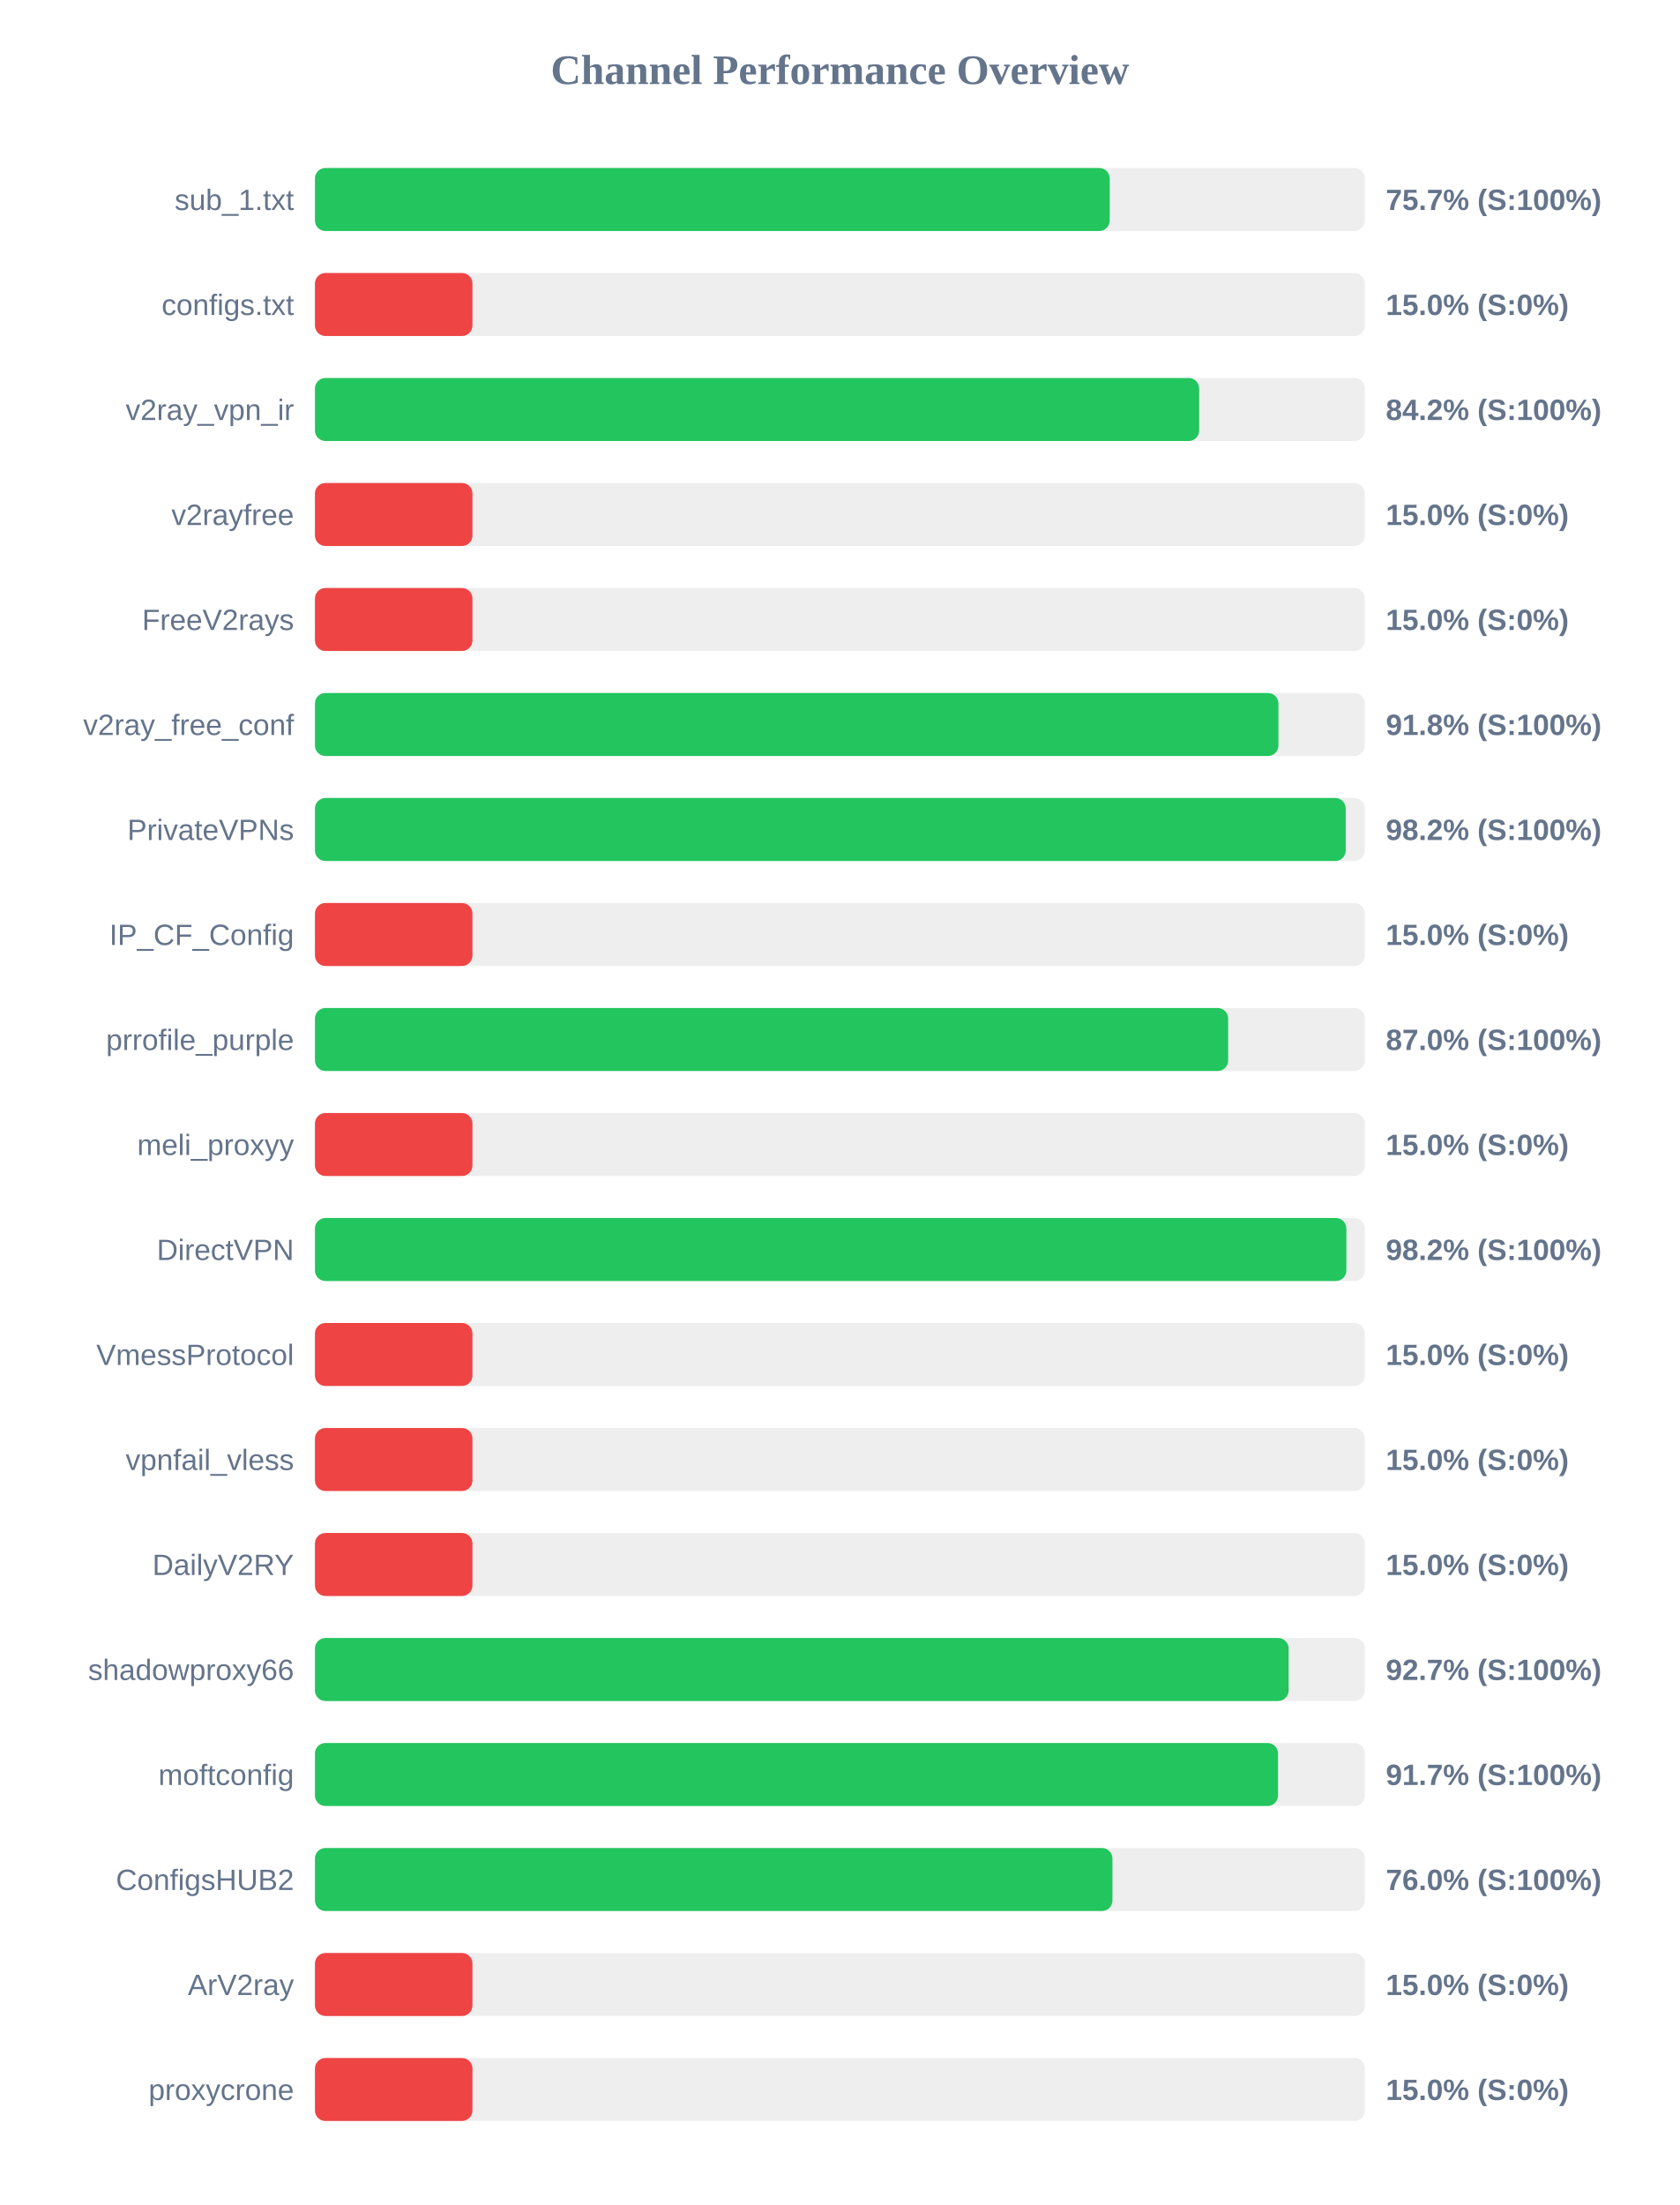
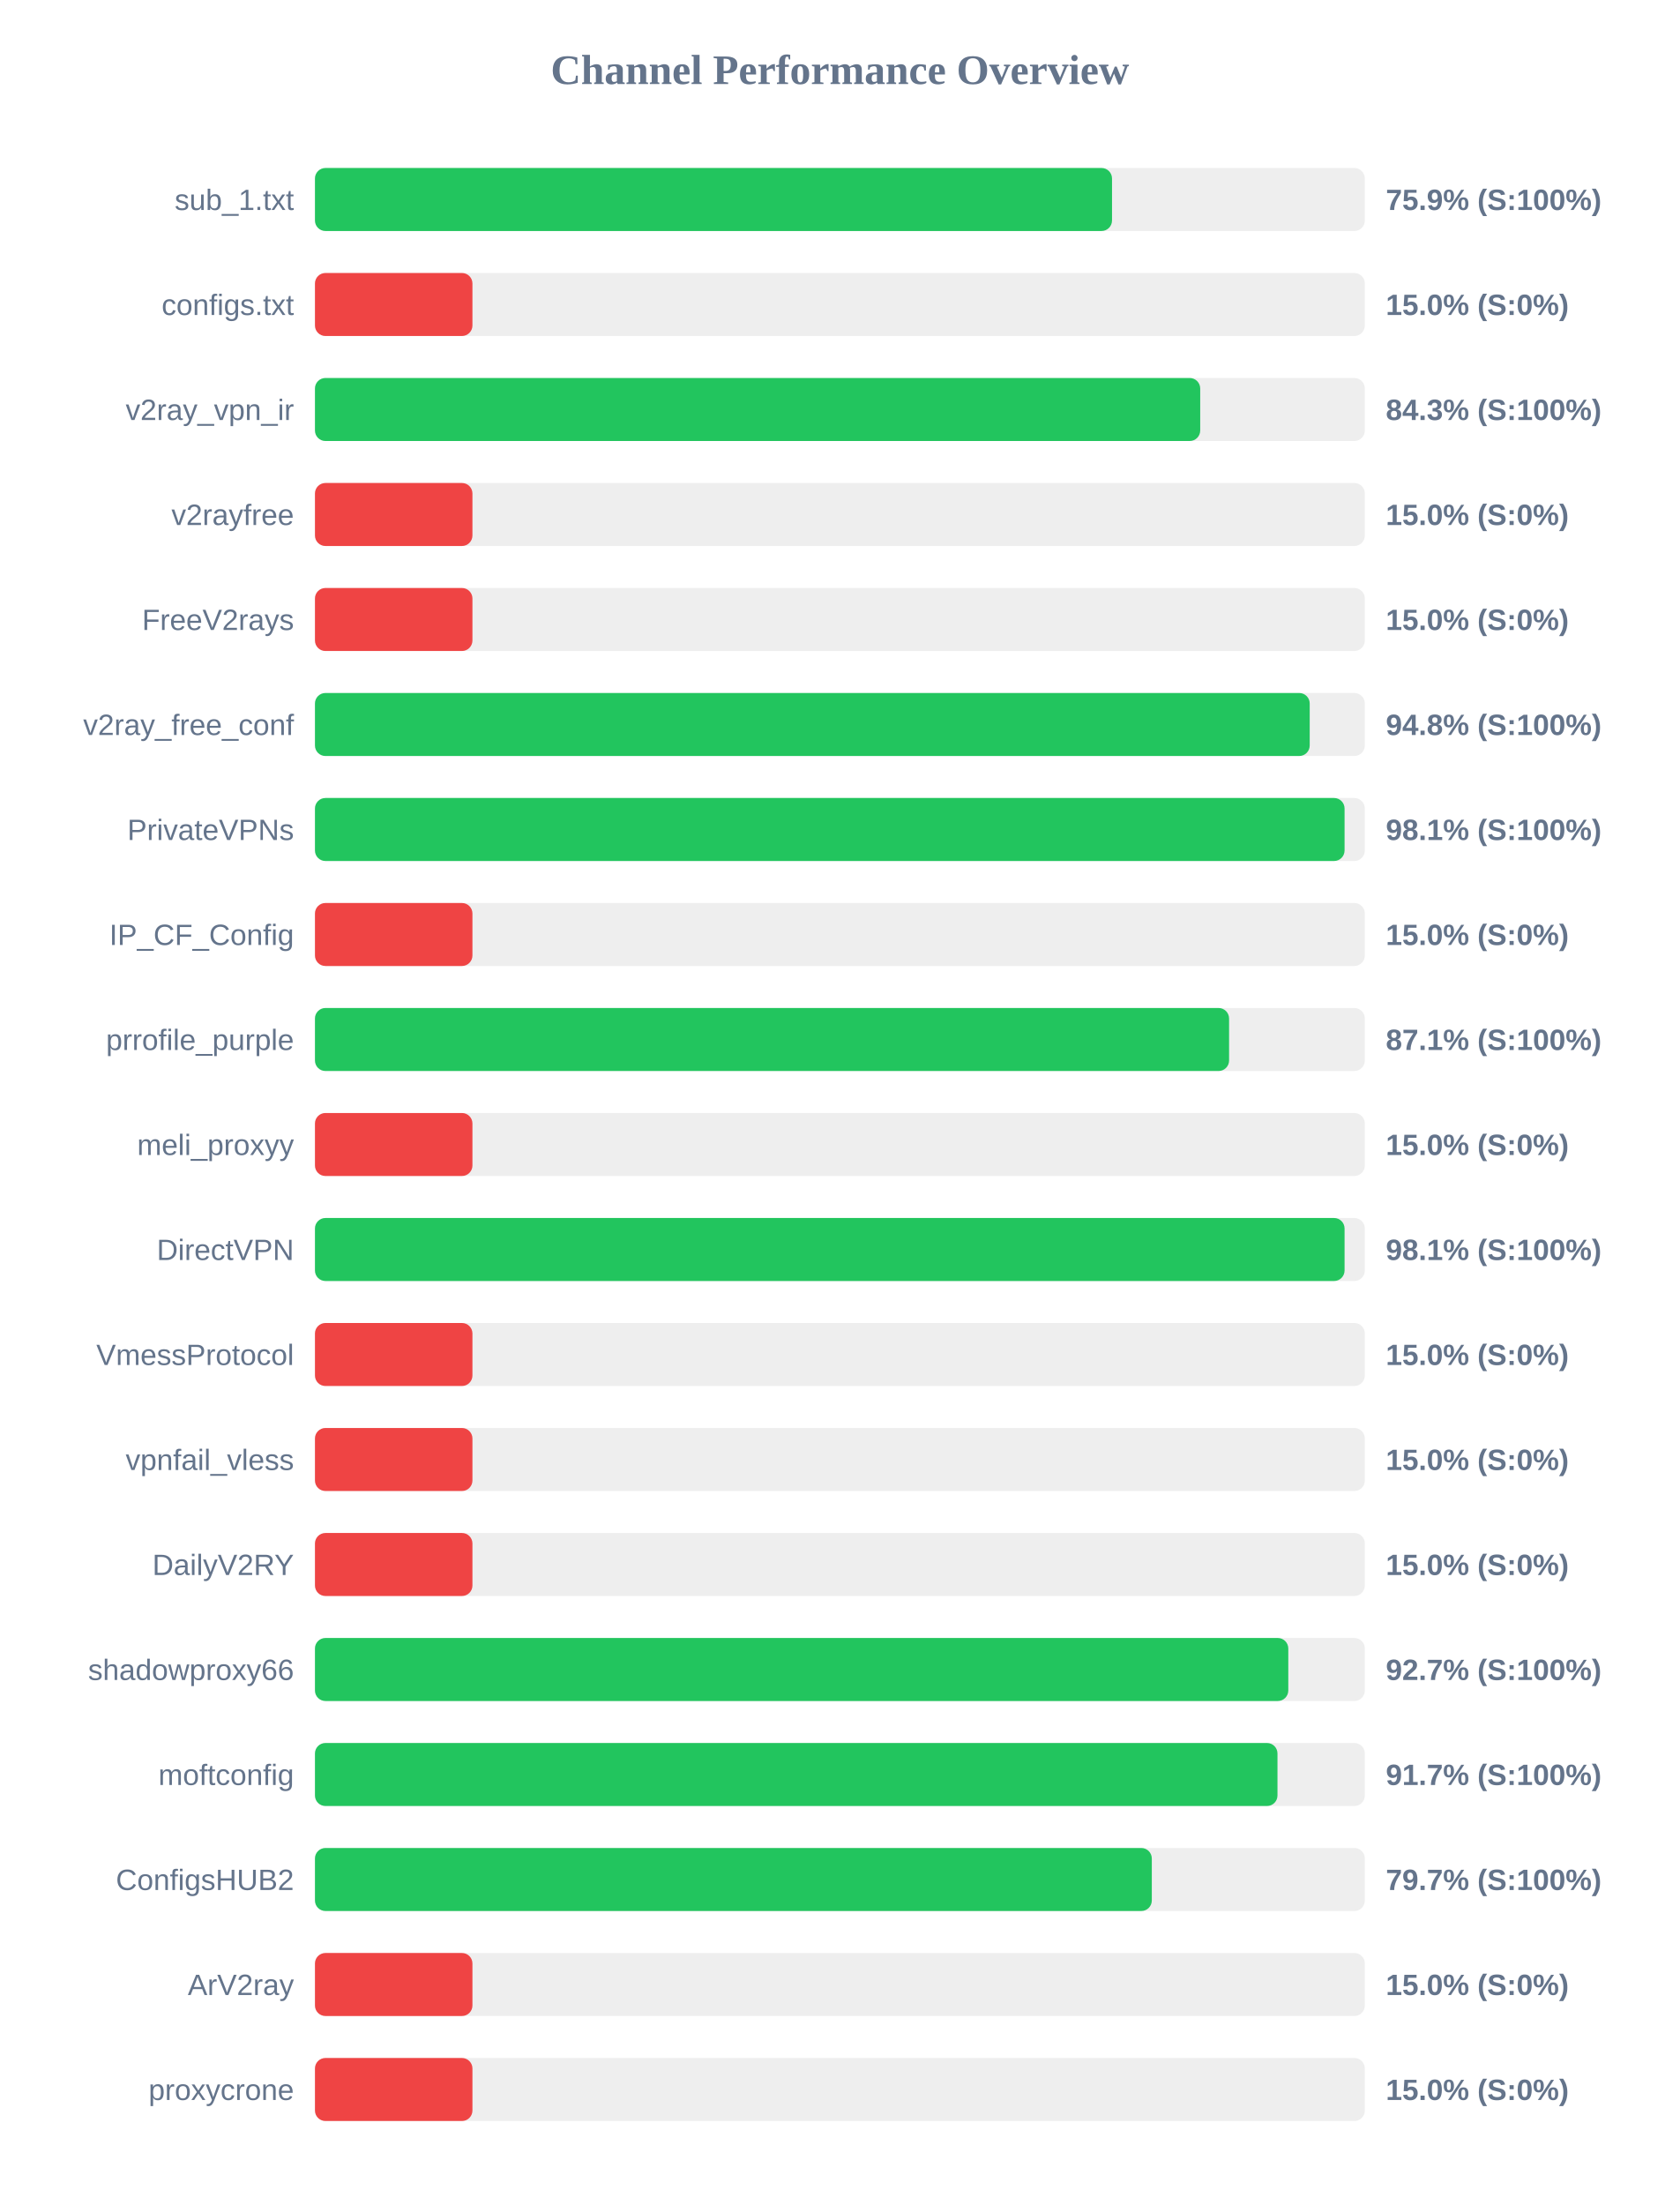
<svg xmlns="http://www.w3.org/2000/svg" width="800" height="1050" version="1.1">
  <style>
        .row { font: 14px Arial; fill: #64748b; }
        .score { font: bold 14px Arial; fill: #64748b; }
    </style>
  <text x="400" y="40" text-anchor="middle" font-size="20px" font-weight="bold" fill="#64748b">Channel Performance Overview</text>
  <rect x="150" y="80" width="500" height="30" fill="#eee" rx="5" />
-   <rect x="150" y="80" width="378.5" height="30" fill="#22c55e" rx="5" />
+   <rect x="150" y="80" width="379.6" height="30" fill="#22c55e" rx="5" />
  <text x="140" y="100" text-anchor="end" class="row">sub_1.txt</text>
-   <text x="660" y="100" text-anchor="start" class="score">75.7% (S:100%)</text>
+   <text x="660" y="100" text-anchor="start" class="score">75.9% (S:100%)</text>
  <rect x="150" y="130" width="500" height="30" fill="#eee" rx="5" />
  <rect x="150" y="130" width="75.0" height="30" fill="#ef4444" rx="5" />
  <text x="140" y="150" text-anchor="end" class="row">configs.txt</text>
  <text x="660" y="150" text-anchor="start" class="score">15.0% (S:0%)</text>
  <rect x="150" y="180" width="500" height="30" fill="#eee" rx="5" />
-   <rect x="150" y="180" width="421.1" height="30" fill="#22c55e" rx="5" />
+   <rect x="150" y="180" width="421.6" height="30" fill="#22c55e" rx="5" />
  <text x="140" y="200" text-anchor="end" class="row">v2ray_vpn_ir</text>
-   <text x="660" y="200" text-anchor="start" class="score">84.2% (S:100%)</text>
+   <text x="660" y="200" text-anchor="start" class="score">84.3% (S:100%)</text>
  <rect x="150" y="230" width="500" height="30" fill="#eee" rx="5" />
  <rect x="150" y="230" width="75.0" height="30" fill="#ef4444" rx="5" />
  <text x="140" y="250" text-anchor="end" class="row">v2rayfree</text>
  <text x="660" y="250" text-anchor="start" class="score">15.0% (S:0%)</text>
  <rect x="150" y="280" width="500" height="30" fill="#eee" rx="5" />
  <rect x="150" y="280" width="75.0" height="30" fill="#ef4444" rx="5" />
  <text x="140" y="300" text-anchor="end" class="row">FreeV2rays</text>
  <text x="660" y="300" text-anchor="start" class="score">15.0% (S:0%)</text>
  <rect x="150" y="330" width="500" height="30" fill="#eee" rx="5" />
-   <rect x="150" y="330" width="458.85" height="30" fill="#22c55e" rx="5" />
+   <rect x="150" y="330" width="473.75" height="30" fill="#22c55e" rx="5" />
  <text x="140" y="350" text-anchor="end" class="row">v2ray_free_conf</text>
-   <text x="660" y="350" text-anchor="start" class="score">91.8% (S:100%)</text>
+   <text x="660" y="350" text-anchor="start" class="score">94.8% (S:100%)</text>
  <rect x="150" y="380" width="500" height="30" fill="#eee" rx="5" />
-   <rect x="150" y="380" width="490.9" height="30" fill="#22c55e" rx="5" />
+   <rect x="150" y="380" width="490.35" height="30" fill="#22c55e" rx="5" />
  <text x="140" y="400" text-anchor="end" class="row">PrivateVPNs</text>
-   <text x="660" y="400" text-anchor="start" class="score">98.2% (S:100%)</text>
+   <text x="660" y="400" text-anchor="start" class="score">98.1% (S:100%)</text>
  <rect x="150" y="430" width="500" height="30" fill="#eee" rx="5" />
  <rect x="150" y="430" width="75.0" height="30" fill="#ef4444" rx="5" />
  <text x="140" y="450" text-anchor="end" class="row">IP_CF_Config</text>
  <text x="660" y="450" text-anchor="start" class="score">15.0% (S:0%)</text>
  <rect x="150" y="480" width="500" height="30" fill="#eee" rx="5" />
-   <rect x="150" y="480" width="434.9" height="30" fill="#22c55e" rx="5" />
+   <rect x="150" y="480" width="435.35" height="30" fill="#22c55e" rx="5" />
  <text x="140" y="500" text-anchor="end" class="row">prrofile_purple</text>
-   <text x="660" y="500" text-anchor="start" class="score">87.0% (S:100%)</text>
+   <text x="660" y="500" text-anchor="start" class="score">87.1% (S:100%)</text>
  <rect x="150" y="530" width="500" height="30" fill="#eee" rx="5" />
  <rect x="150" y="530" width="75.0" height="30" fill="#ef4444" rx="5" />
  <text x="140" y="550" text-anchor="end" class="row">meli_proxyy</text>
  <text x="660" y="550" text-anchor="start" class="score">15.0% (S:0%)</text>
  <rect x="150" y="580" width="500" height="30" fill="#eee" rx="5" />
-   <rect x="150" y="580" width="491.2" height="30" fill="#22c55e" rx="5" />
+   <rect x="150" y="580" width="490.35" height="30" fill="#22c55e" rx="5" />
  <text x="140" y="600" text-anchor="end" class="row">DirectVPN</text>
-   <text x="660" y="600" text-anchor="start" class="score">98.2% (S:100%)</text>
+   <text x="660" y="600" text-anchor="start" class="score">98.1% (S:100%)</text>
  <rect x="150" y="630" width="500" height="30" fill="#eee" rx="5" />
  <rect x="150" y="630" width="75.0" height="30" fill="#ef4444" rx="5" />
  <text x="140" y="650" text-anchor="end" class="row">VmessProtocol</text>
  <text x="660" y="650" text-anchor="start" class="score">15.0% (S:0%)</text>
  <rect x="150" y="680" width="500" height="30" fill="#eee" rx="5" />
  <rect x="150" y="680" width="75.0" height="30" fill="#ef4444" rx="5" />
  <text x="140" y="700" text-anchor="end" class="row">vpnfail_vless</text>
  <text x="660" y="700" text-anchor="start" class="score">15.0% (S:0%)</text>
  <rect x="150" y="730" width="500" height="30" fill="#eee" rx="5" />
  <rect x="150" y="730" width="75.0" height="30" fill="#ef4444" rx="5" />
  <text x="140" y="750" text-anchor="end" class="row">DailyV2RY</text>
  <text x="660" y="750" text-anchor="start" class="score">15.0% (S:0%)</text>
  <rect x="150" y="780" width="500" height="30" fill="#eee" rx="5" />
-   <rect x="150" y="780" width="463.7" height="30" fill="#22c55e" rx="5" />
+   <rect x="150" y="780" width="463.55" height="30" fill="#22c55e" rx="5" />
  <text x="140" y="800" text-anchor="end" class="row">shadowproxy66</text>
  <text x="660" y="800" text-anchor="start" class="score">92.7% (S:100%)</text>
  <rect x="150" y="830" width="500" height="30" fill="#eee" rx="5" />
-   <rect x="150" y="830" width="458.65" height="30" fill="#22c55e" rx="5" />
+   <rect x="150" y="830" width="458.4" height="30" fill="#22c55e" rx="5" />
  <text x="140" y="850" text-anchor="end" class="row">moftconfig</text>
  <text x="660" y="850" text-anchor="start" class="score">91.7% (S:100%)</text>
  <rect x="150" y="880" width="500" height="30" fill="#eee" rx="5" />
-   <rect x="150" y="880" width="379.8" height="30" fill="#22c55e" rx="5" />
+   <rect x="150" y="880" width="398.55" height="30" fill="#22c55e" rx="5" />
  <text x="140" y="900" text-anchor="end" class="row">ConfigsHUB2</text>
-   <text x="660" y="900" text-anchor="start" class="score">76.0% (S:100%)</text>
+   <text x="660" y="900" text-anchor="start" class="score">79.7% (S:100%)</text>
  <rect x="150" y="930" width="500" height="30" fill="#eee" rx="5" />
  <rect x="150" y="930" width="75.0" height="30" fill="#ef4444" rx="5" />
  <text x="140" y="950" text-anchor="end" class="row">ArV2ray</text>
  <text x="660" y="950" text-anchor="start" class="score">15.0% (S:0%)</text>
  <rect x="150" y="980" width="500" height="30" fill="#eee" rx="5" />
  <rect x="150" y="980" width="75.0" height="30" fill="#ef4444" rx="5" />
  <text x="140" y="1000" text-anchor="end" class="row">proxycrone</text>
  <text x="660" y="1000" text-anchor="start" class="score">15.0% (S:0%)</text>
</svg>
